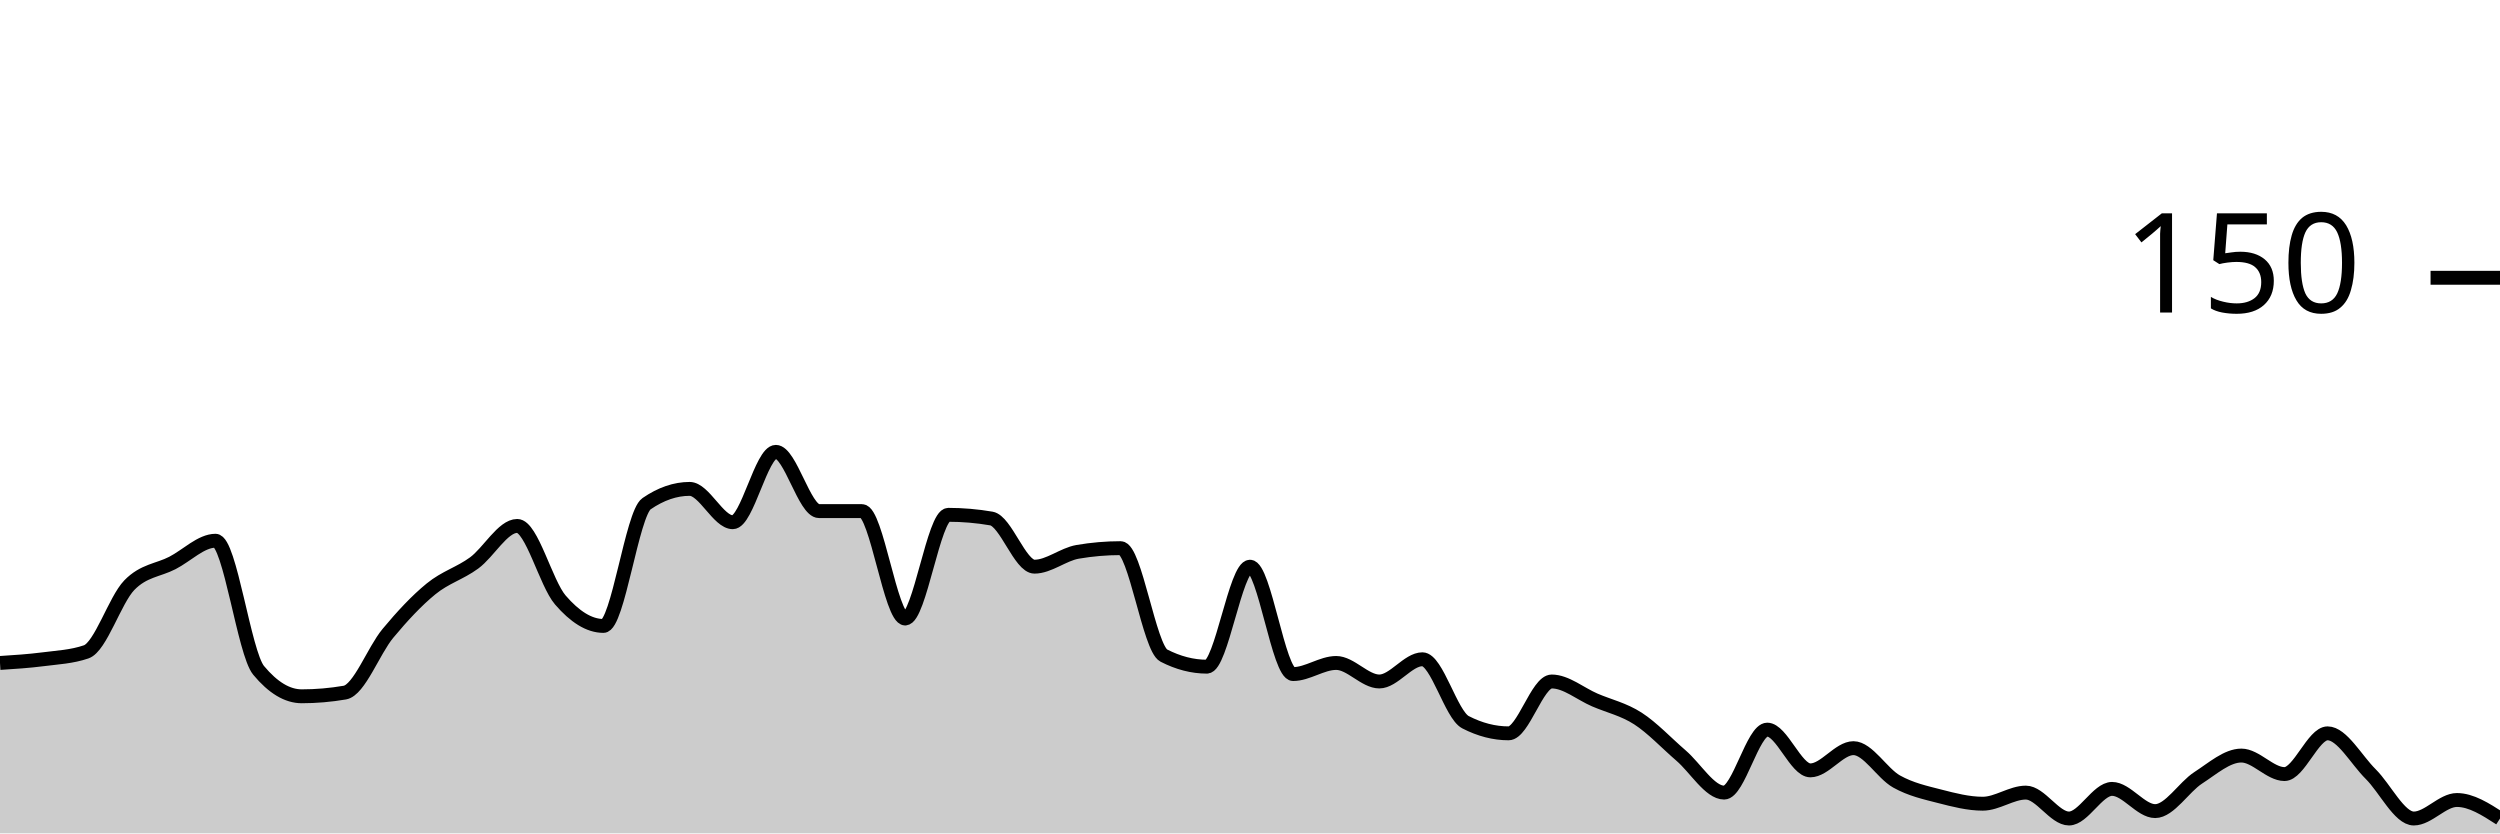
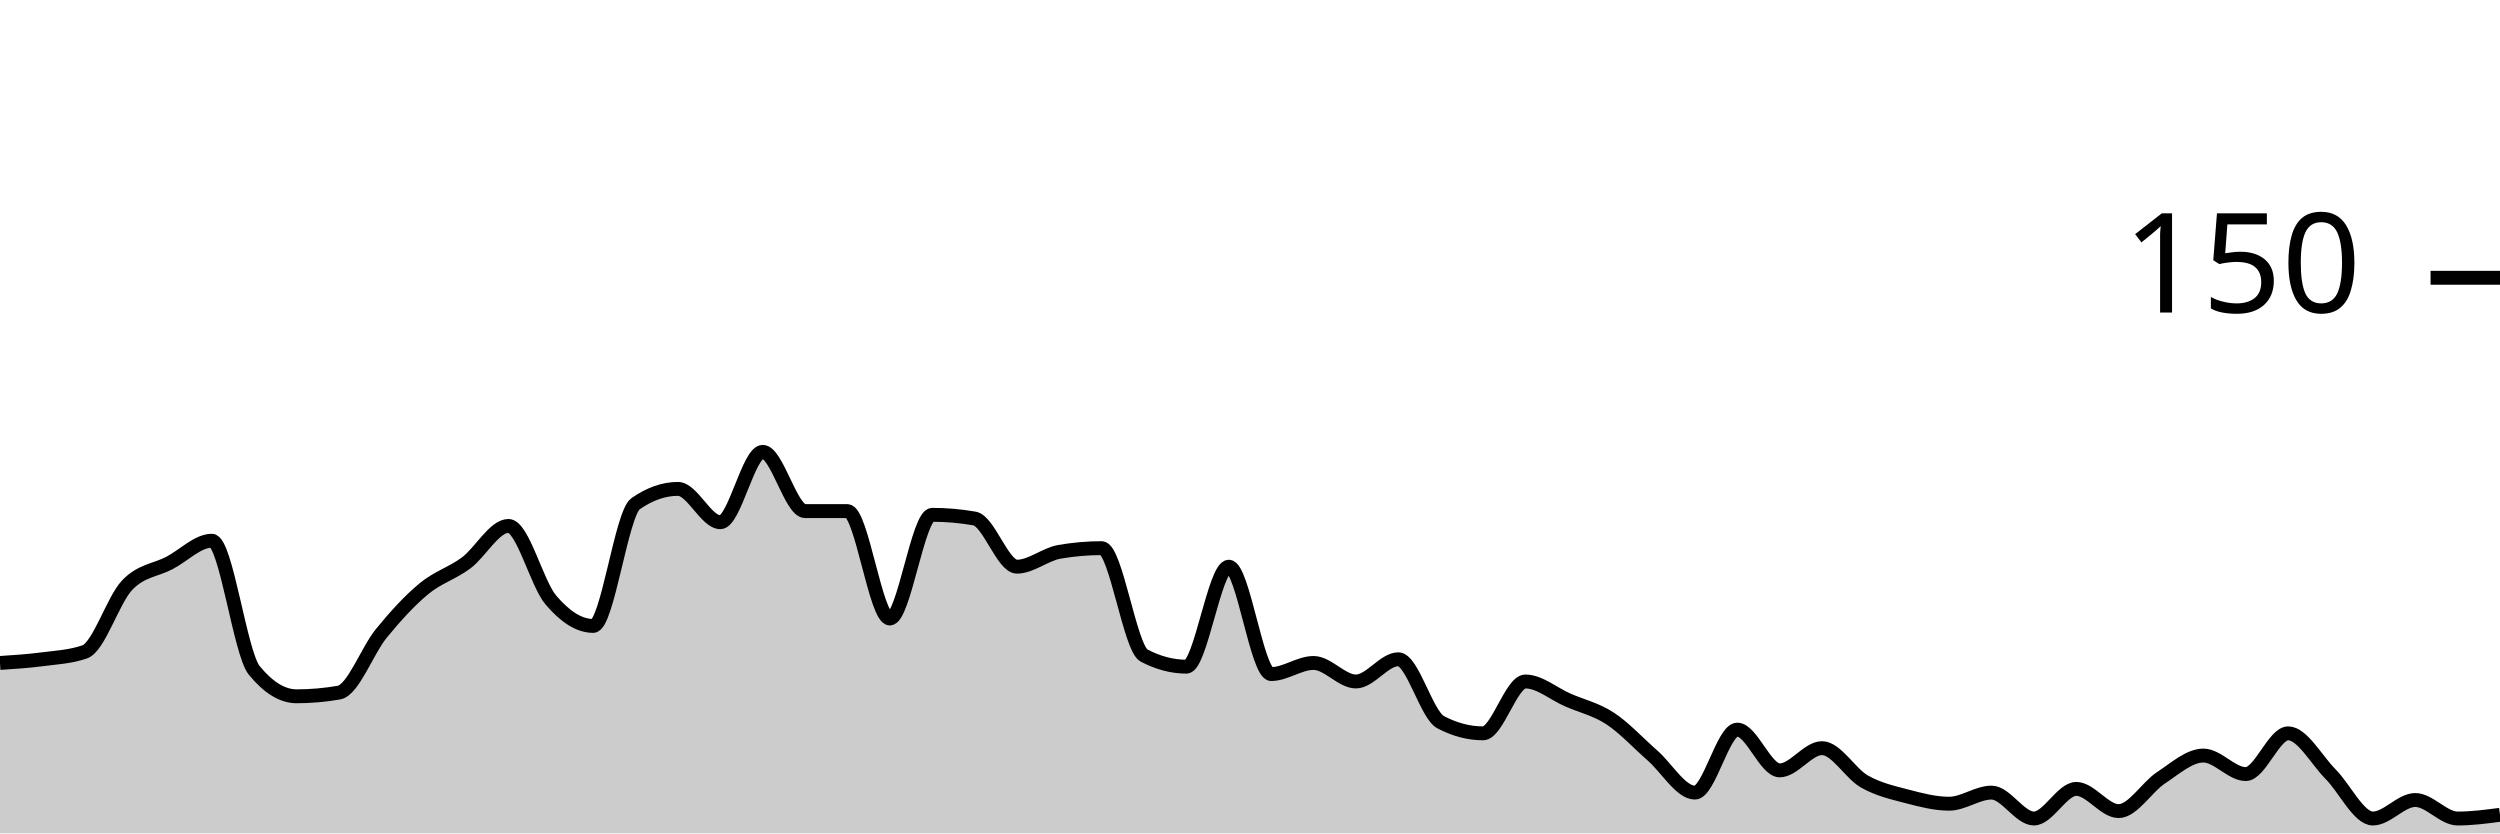
<svg xmlns="http://www.w3.org/2000/svg" viewBox="0 0 180 60">
  <g transform="translate(0,20)">
-     <path class="area" fill="rgba(0, 0, 0, 0.2)" d="M0,27.733C1.034,27.667,2.069,27.6,3.103,27.467C4.138,27.333,5.172,27.289,6.207,26.933C7.241,26.578,8.276,23.2,9.31,22.133C10.345,21.067,11.379,21.067,12.414,20.533C13.448,20,14.483,18.933,15.517,18.933C16.552,18.933,17.586,27.022,18.621,28.267C19.655,29.511,20.69,30.133,21.724,30.133C22.759,30.133,23.793,30.044,24.828,29.867C25.862,29.689,26.897,26.844,27.931,25.6C28.966,24.356,30,23.244,31.034,22.4C32.069,21.556,33.103,21.289,34.138,20.533C35.172,19.778,36.207,17.867,37.241,17.867C38.276,17.867,39.31,22,40.345,23.2C41.379,24.4,42.414,25.067,43.448,25.067C44.483,25.067,45.517,16.978,46.552,16.267C47.586,15.556,48.621,15.2,49.655,15.2C50.69,15.2,51.724,17.6,52.759,17.6C53.793,17.6,54.828,12.533,55.862,12.533C56.897,12.533,57.931,16.8,58.966,16.8C60,16.8,61.034,16.8,62.069,16.8C63.103,16.8,64.138,24.533,65.172,24.533C66.207,24.533,67.241,17.067,68.276,17.067C69.31,17.067,70.345,17.156,71.379,17.333C72.414,17.511,73.448,20.8,74.483,20.8C75.517,20.8,76.552,19.911,77.586,19.733C78.621,19.556,79.655,19.467,80.69,19.467C81.724,19.467,82.759,26.667,83.793,27.2C84.828,27.733,85.862,28,86.897,28C87.931,28,88.966,20.8,90,20.8C91.034,20.8,92.069,28.533,93.103,28.533C94.138,28.533,95.172,27.733,96.207,27.733C97.241,27.733,98.276,29.067,99.31,29.067C100.345,29.067,101.379,27.467,102.414,27.467C103.448,27.467,104.483,31.467,105.517,32C106.552,32.533,107.586,32.8,108.621,32.8C109.655,32.8,110.69,29.067,111.724,29.067C112.759,29.067,113.793,29.956,114.828,30.4C115.862,30.844,116.897,31.067,117.931,31.733C118.966,32.4,120,33.511,121.034,34.4C122.069,35.289,123.103,37.067,124.138,37.067C125.172,37.067,126.207,32.533,127.241,32.533C128.276,32.533,129.31,35.467,130.345,35.467C131.379,35.467,132.414,33.867,133.448,33.867C134.483,33.867,135.517,35.689,136.552,36.267C137.586,36.844,138.621,37.067,139.655,37.333C140.69,37.6,141.724,37.867,142.759,37.867C143.793,37.867,144.828,37.067,145.862,37.067C146.897,37.067,147.931,38.933,148.966,38.933C150,38.933,151.034,36.8,152.069,36.8C153.103,36.8,154.138,38.4,155.172,38.4C156.207,38.4,157.241,36.667,158.276,36C159.31,35.333,160.345,34.4,161.379,34.4C162.414,34.4,163.448,35.733,164.483,35.733C165.517,35.733,166.552,32.8,167.586,32.8C168.621,32.8,169.655,34.711,170.69,35.733C171.724,36.756,172.759,38.933,173.793,38.933C174.828,38.933,175.862,37.6,176.897,37.6C177.931,37.6,178.966,38.267,180,38.933L180,40C178.966,40,177.931,40,176.897,40C175.862,40,174.828,40,173.793,40C172.759,40,171.724,40,170.69,40C169.655,40,168.621,40,167.586,40C166.552,40,165.517,40,164.483,40C163.448,40,162.414,40,161.379,40C160.345,40,159.31,40,158.276,40C157.241,40,156.207,40,155.172,40C154.138,40,153.103,40,152.069,40C151.034,40,150,40,148.966,40C147.931,40,146.897,40,145.862,40C144.828,40,143.793,40,142.759,40C141.724,40,140.69,40,139.655,40C138.621,40,137.586,40,136.552,40C135.517,40,134.483,40,133.448,40C132.414,40,131.379,40,130.345,40C129.31,40,128.276,40,127.241,40C126.207,40,125.172,40,124.138,40C123.103,40,122.069,40,121.034,40C120,40,118.966,40,117.931,40C116.897,40,115.862,40,114.828,40C113.793,40,112.759,40,111.724,40C110.69,40,109.655,40,108.621,40C107.586,40,106.552,40,105.517,40C104.483,40,103.448,40,102.414,40C101.379,40,100.345,40,99.31,40C98.276,40,97.241,40,96.207,40C95.172,40,94.138,40,93.103,40C92.069,40,91.034,40,90,40C88.966,40,87.931,40,86.897,40C85.862,40,84.828,40,83.793,40C82.759,40,81.724,40,80.69,40C79.655,40,78.621,40,77.586,40C76.552,40,75.517,40,74.483,40C73.448,40,72.414,40,71.379,40C70.345,40,69.31,40,68.276,40C67.241,40,66.207,40,65.172,40C64.138,40,63.103,40,62.069,40C61.034,40,60,40,58.966,40C57.931,40,56.897,40,55.862,40C54.828,40,53.793,40,52.759,40C51.724,40,50.69,40,49.655,40C48.621,40,47.586,40,46.552,40C45.517,40,44.483,40,43.448,40C42.414,40,41.379,40,40.345,40C39.31,40,38.276,40,37.241,40C36.207,40,35.172,40,34.138,40C33.103,40,32.069,40,31.034,40C30,40,28.966,40,27.931,40C26.897,40,25.862,40,24.828,40C23.793,40,22.759,40,21.724,40C20.69,40,19.655,40,18.621,40C17.586,40,16.552,40,15.517,40C14.483,40,13.448,40,12.414,40C11.379,40,10.345,40,9.31,40C8.276,40,7.241,40,6.207,40C5.172,40,4.138,40,3.103,40C2.069,40,1.034,40,0,40Z" />
-     <path class="line" stroke="black" fill="none" d="M0,27.733C1.034,27.667,2.069,27.6,3.103,27.467C4.138,27.333,5.172,27.289,6.207,26.933C7.241,26.578,8.276,23.2,9.31,22.133C10.345,21.067,11.379,21.067,12.414,20.533C13.448,20,14.483,18.933,15.517,18.933C16.552,18.933,17.586,27.022,18.621,28.267C19.655,29.511,20.69,30.133,21.724,30.133C22.759,30.133,23.793,30.044,24.828,29.867C25.862,29.689,26.897,26.844,27.931,25.6C28.966,24.356,30,23.244,31.034,22.4C32.069,21.556,33.103,21.289,34.138,20.533C35.172,19.778,36.207,17.867,37.241,17.867C38.276,17.867,39.31,22,40.345,23.2C41.379,24.4,42.414,25.067,43.448,25.067C44.483,25.067,45.517,16.978,46.552,16.267C47.586,15.556,48.621,15.2,49.655,15.2C50.69,15.2,51.724,17.6,52.759,17.6C53.793,17.6,54.828,12.533,55.862,12.533C56.897,12.533,57.931,16.8,58.966,16.8C60,16.8,61.034,16.8,62.069,16.8C63.103,16.8,64.138,24.533,65.172,24.533C66.207,24.533,67.241,17.067,68.276,17.067C69.31,17.067,70.345,17.156,71.379,17.333C72.414,17.511,73.448,20.8,74.483,20.8C75.517,20.8,76.552,19.911,77.586,19.733C78.621,19.556,79.655,19.467,80.69,19.467C81.724,19.467,82.759,26.667,83.793,27.2C84.828,27.733,85.862,28,86.897,28C87.931,28,88.966,20.8,90,20.8C91.034,20.8,92.069,28.533,93.103,28.533C94.138,28.533,95.172,27.733,96.207,27.733C97.241,27.733,98.276,29.067,99.31,29.067C100.345,29.067,101.379,27.467,102.414,27.467C103.448,27.467,104.483,31.467,105.517,32C106.552,32.533,107.586,32.8,108.621,32.8C109.655,32.8,110.69,29.067,111.724,29.067C112.759,29.067,113.793,29.956,114.828,30.4C115.862,30.844,116.897,31.067,117.931,31.733C118.966,32.4,120,33.511,121.034,34.4C122.069,35.289,123.103,37.067,124.138,37.067C125.172,37.067,126.207,32.533,127.241,32.533C128.276,32.533,129.31,35.467,130.345,35.467C131.379,35.467,132.414,33.867,133.448,33.867C134.483,33.867,135.517,35.689,136.552,36.267C137.586,36.844,138.621,37.067,139.655,37.333C140.69,37.6,141.724,37.867,142.759,37.867C143.793,37.867,144.828,37.067,145.862,37.067C146.897,37.067,147.931,38.933,148.966,38.933C150,38.933,151.034,36.8,152.069,36.8C153.103,36.8,154.138,38.4,155.172,38.4C156.207,38.4,157.241,36.667,158.276,36C159.31,35.333,160.345,34.4,161.379,34.4C162.414,34.4,163.448,35.733,164.483,35.733C165.517,35.733,166.552,32.8,167.586,32.8C168.621,32.8,169.655,34.711,170.69,35.733C171.724,36.756,172.759,38.933,173.793,38.933C174.828,38.933,175.862,37.6,176.897,37.6C177.931,37.6,178.966,38.267,180,38.933" />
+     <path class="area" fill="rgba(0, 0, 0, 0.2)" d="M0,27.733C1.017,27.667,2.034,27.6,3.051,27.467C4.068,27.333,5.085,27.289,6.102,26.933C7.119,26.578,8.136,23.2,9.153,22.133C10.169,21.067,11.186,21.067,12.203,20.533C13.22,20,14.237,18.933,15.254,18.933C16.271,18.933,17.288,27.022,18.305,28.267C19.322,29.511,20.339,30.133,21.356,30.133C22.373,30.133,23.39,30.044,24.407,29.867C25.424,29.689,26.441,26.844,27.458,25.6C28.475,24.356,29.492,23.244,30.508,22.4C31.525,21.556,32.542,21.289,33.559,20.533C34.576,19.778,35.593,17.867,36.61,17.867C37.627,17.867,38.644,22,39.661,23.2C40.678,24.4,41.695,25.067,42.712,25.067C43.729,25.067,44.746,16.978,45.763,16.267C46.78,15.556,47.797,15.2,48.814,15.2C49.831,15.2,50.847,17.6,51.864,17.6C52.881,17.6,53.898,12.533,54.915,12.533C55.932,12.533,56.949,16.8,57.966,16.8C58.983,16.8,60,16.8,61.017,16.8C62.034,16.8,63.051,24.533,64.068,24.533C65.085,24.533,66.102,17.067,67.119,17.067C68.136,17.067,69.153,17.156,70.169,17.333C71.186,17.511,72.203,20.8,73.22,20.8C74.237,20.8,75.254,19.911,76.271,19.733C77.288,19.556,78.305,19.467,79.322,19.467C80.339,19.467,81.356,26.667,82.373,27.2C83.39,27.733,84.407,28,85.424,28C86.441,28,87.458,20.8,88.475,20.8C89.492,20.8,90.508,28.533,91.525,28.533C92.542,28.533,93.559,27.733,94.576,27.733C95.593,27.733,96.61,29.067,97.627,29.067C98.644,29.067,99.661,27.467,100.678,27.467C101.695,27.467,102.712,31.467,103.729,32C104.746,32.533,105.763,32.8,106.78,32.8C107.797,32.8,108.814,29.067,109.831,29.067C110.847,29.067,111.864,29.956,112.881,30.4C113.898,30.844,114.915,31.067,115.932,31.733C116.949,32.4,117.966,33.511,118.983,34.4C120,35.289,121.017,37.067,122.034,37.067C123.051,37.067,124.068,32.533,125.085,32.533C126.102,32.533,127.119,35.467,128.136,35.467C129.153,35.467,130.169,33.867,131.186,33.867C132.203,33.867,133.22,35.689,134.237,36.267C135.254,36.844,136.271,37.067,137.288,37.333C138.305,37.6,139.322,37.867,140.339,37.867C141.356,37.867,142.373,37.067,143.39,37.067C144.407,37.067,145.424,38.933,146.441,38.933C147.458,38.933,148.475,36.8,149.492,36.8C150.508,36.8,151.525,38.4,152.542,38.4C153.559,38.4,154.576,36.667,155.593,36C156.61,35.333,157.627,34.4,158.644,34.4C159.661,34.4,160.678,35.733,161.695,35.733C162.712,35.733,163.729,32.8,164.746,32.8C165.763,32.8,166.78,34.711,167.797,35.733C168.814,36.756,169.831,38.933,170.847,38.933C171.864,38.933,172.881,37.6,173.898,37.6C174.915,37.6,175.932,38.933,176.949,38.933C177.966,38.933,178.983,38.8,180,38.667L180,40C178.983,40,177.966,40,176.949,40C175.932,40,174.915,40,173.898,40C172.881,40,171.864,40,170.847,40C169.831,40,168.814,40,167.797,40C166.78,40,165.763,40,164.746,40C163.729,40,162.712,40,161.695,40C160.678,40,159.661,40,158.644,40C157.627,40,156.61,40,155.593,40C154.576,40,153.559,40,152.542,40C151.525,40,150.508,40,149.492,40C148.475,40,147.458,40,146.441,40C145.424,40,144.407,40,143.39,40C142.373,40,141.356,40,140.339,40C139.322,40,138.305,40,137.288,40C136.271,40,135.254,40,134.237,40C133.22,40,132.203,40,131.186,40C130.169,40,129.153,40,128.136,40C127.119,40,126.102,40,125.085,40C124.068,40,123.051,40,122.034,40C121.017,40,120,40,118.983,40C117.966,40,116.949,40,115.932,40C114.915,40,113.898,40,112.881,40C111.864,40,110.847,40,109.831,40C108.814,40,107.797,40,106.78,40C105.763,40,104.746,40,103.729,40C102.712,40,101.695,40,100.678,40C99.661,40,98.644,40,97.627,40C96.61,40,95.593,40,94.576,40C93.559,40,92.542,40,91.525,40C90.508,40,89.492,40,88.475,40C87.458,40,86.441,40,85.424,40C84.407,40,83.39,40,82.373,40C81.356,40,80.339,40,79.322,40C78.305,40,77.288,40,76.271,40C75.254,40,74.237,40,73.22,40C72.203,40,71.186,40,70.169,40C69.153,40,68.136,40,67.119,40C66.102,40,65.085,40,64.068,40C63.051,40,62.034,40,61.017,40C60,40,58.983,40,57.966,40C56.949,40,55.932,40,54.915,40C53.898,40,52.881,40,51.864,40C50.847,40,49.831,40,48.814,40C47.797,40,46.78,40,45.763,40C44.746,40,43.729,40,42.712,40C41.695,40,40.678,40,39.661,40C38.644,40,37.627,40,36.61,40C35.593,40,34.576,40,33.559,40C32.542,40,31.525,40,30.508,40C29.492,40,28.475,40,27.458,40C26.441,40,25.424,40,24.407,40C23.39,40,22.373,40,21.356,40C20.339,40,19.322,40,18.305,40C17.288,40,16.271,40,15.254,40C14.237,40,13.22,40,12.203,40C11.186,40,10.169,40,9.153,40C8.136,40,7.119,40,6.102,40C5.085,40,4.068,40,3.051,40C2.034,40,1.017,40,0,40Z" />
+     <path class="line" stroke="black" fill="none" d="M0,27.733C1.017,27.667,2.034,27.6,3.051,27.467C4.068,27.333,5.085,27.289,6.102,26.933C7.119,26.578,8.136,23.2,9.153,22.133C10.169,21.067,11.186,21.067,12.203,20.533C13.22,20,14.237,18.933,15.254,18.933C16.271,18.933,17.288,27.022,18.305,28.267C19.322,29.511,20.339,30.133,21.356,30.133C22.373,30.133,23.39,30.044,24.407,29.867C25.424,29.689,26.441,26.844,27.458,25.6C28.475,24.356,29.492,23.244,30.508,22.4C31.525,21.556,32.542,21.289,33.559,20.533C34.576,19.778,35.593,17.867,36.61,17.867C37.627,17.867,38.644,22,39.661,23.2C40.678,24.4,41.695,25.067,42.712,25.067C43.729,25.067,44.746,16.978,45.763,16.267C46.78,15.556,47.797,15.2,48.814,15.2C49.831,15.2,50.847,17.6,51.864,17.6C52.881,17.6,53.898,12.533,54.915,12.533C55.932,12.533,56.949,16.8,57.966,16.8C58.983,16.8,60,16.8,61.017,16.8C62.034,16.8,63.051,24.533,64.068,24.533C65.085,24.533,66.102,17.067,67.119,17.067C68.136,17.067,69.153,17.156,70.169,17.333C71.186,17.511,72.203,20.8,73.22,20.8C74.237,20.8,75.254,19.911,76.271,19.733C77.288,19.556,78.305,19.467,79.322,19.467C80.339,19.467,81.356,26.667,82.373,27.2C83.39,27.733,84.407,28,85.424,28C86.441,28,87.458,20.8,88.475,20.8C89.492,20.8,90.508,28.533,91.525,28.533C92.542,28.533,93.559,27.733,94.576,27.733C95.593,27.733,96.61,29.067,97.627,29.067C98.644,29.067,99.661,27.467,100.678,27.467C101.695,27.467,102.712,31.467,103.729,32C104.746,32.533,105.763,32.8,106.78,32.8C107.797,32.8,108.814,29.067,109.831,29.067C110.847,29.067,111.864,29.956,112.881,30.4C113.898,30.844,114.915,31.067,115.932,31.733C116.949,32.4,117.966,33.511,118.983,34.4C120,35.289,121.017,37.067,122.034,37.067C123.051,37.067,124.068,32.533,125.085,32.533C126.102,32.533,127.119,35.467,128.136,35.467C129.153,35.467,130.169,33.867,131.186,33.867C132.203,33.867,133.22,35.689,134.237,36.267C135.254,36.844,136.271,37.067,137.288,37.333C138.305,37.6,139.322,37.867,140.339,37.867C141.356,37.867,142.373,37.067,143.39,37.067C144.407,37.067,145.424,38.933,146.441,38.933C147.458,38.933,148.475,36.8,149.492,36.8C150.508,36.8,151.525,38.4,152.542,38.4C153.559,38.4,154.576,36.667,155.593,36C156.61,35.333,157.627,34.4,158.644,34.4C159.661,34.4,160.678,35.733,161.695,35.733C162.712,35.733,163.729,32.8,164.746,32.8C165.763,32.8,166.78,34.711,167.797,35.733C168.814,36.756,169.831,38.933,170.847,38.933C171.864,38.933,172.881,37.6,173.898,37.6C174.915,37.6,175.932,38.933,176.949,38.933C177.966,38.933,178.983,38.8,180,38.667" />
    <path class="axis-ceiling" stroke-width="1" stroke="black" fill="none" d="M175,0L180,0" />
    <text class="axis-ceiling-label" font-family="sans-serif" text-anchor="end" font-size="10px" x="170" y="2.5">150</text>
  </g>
</svg>
